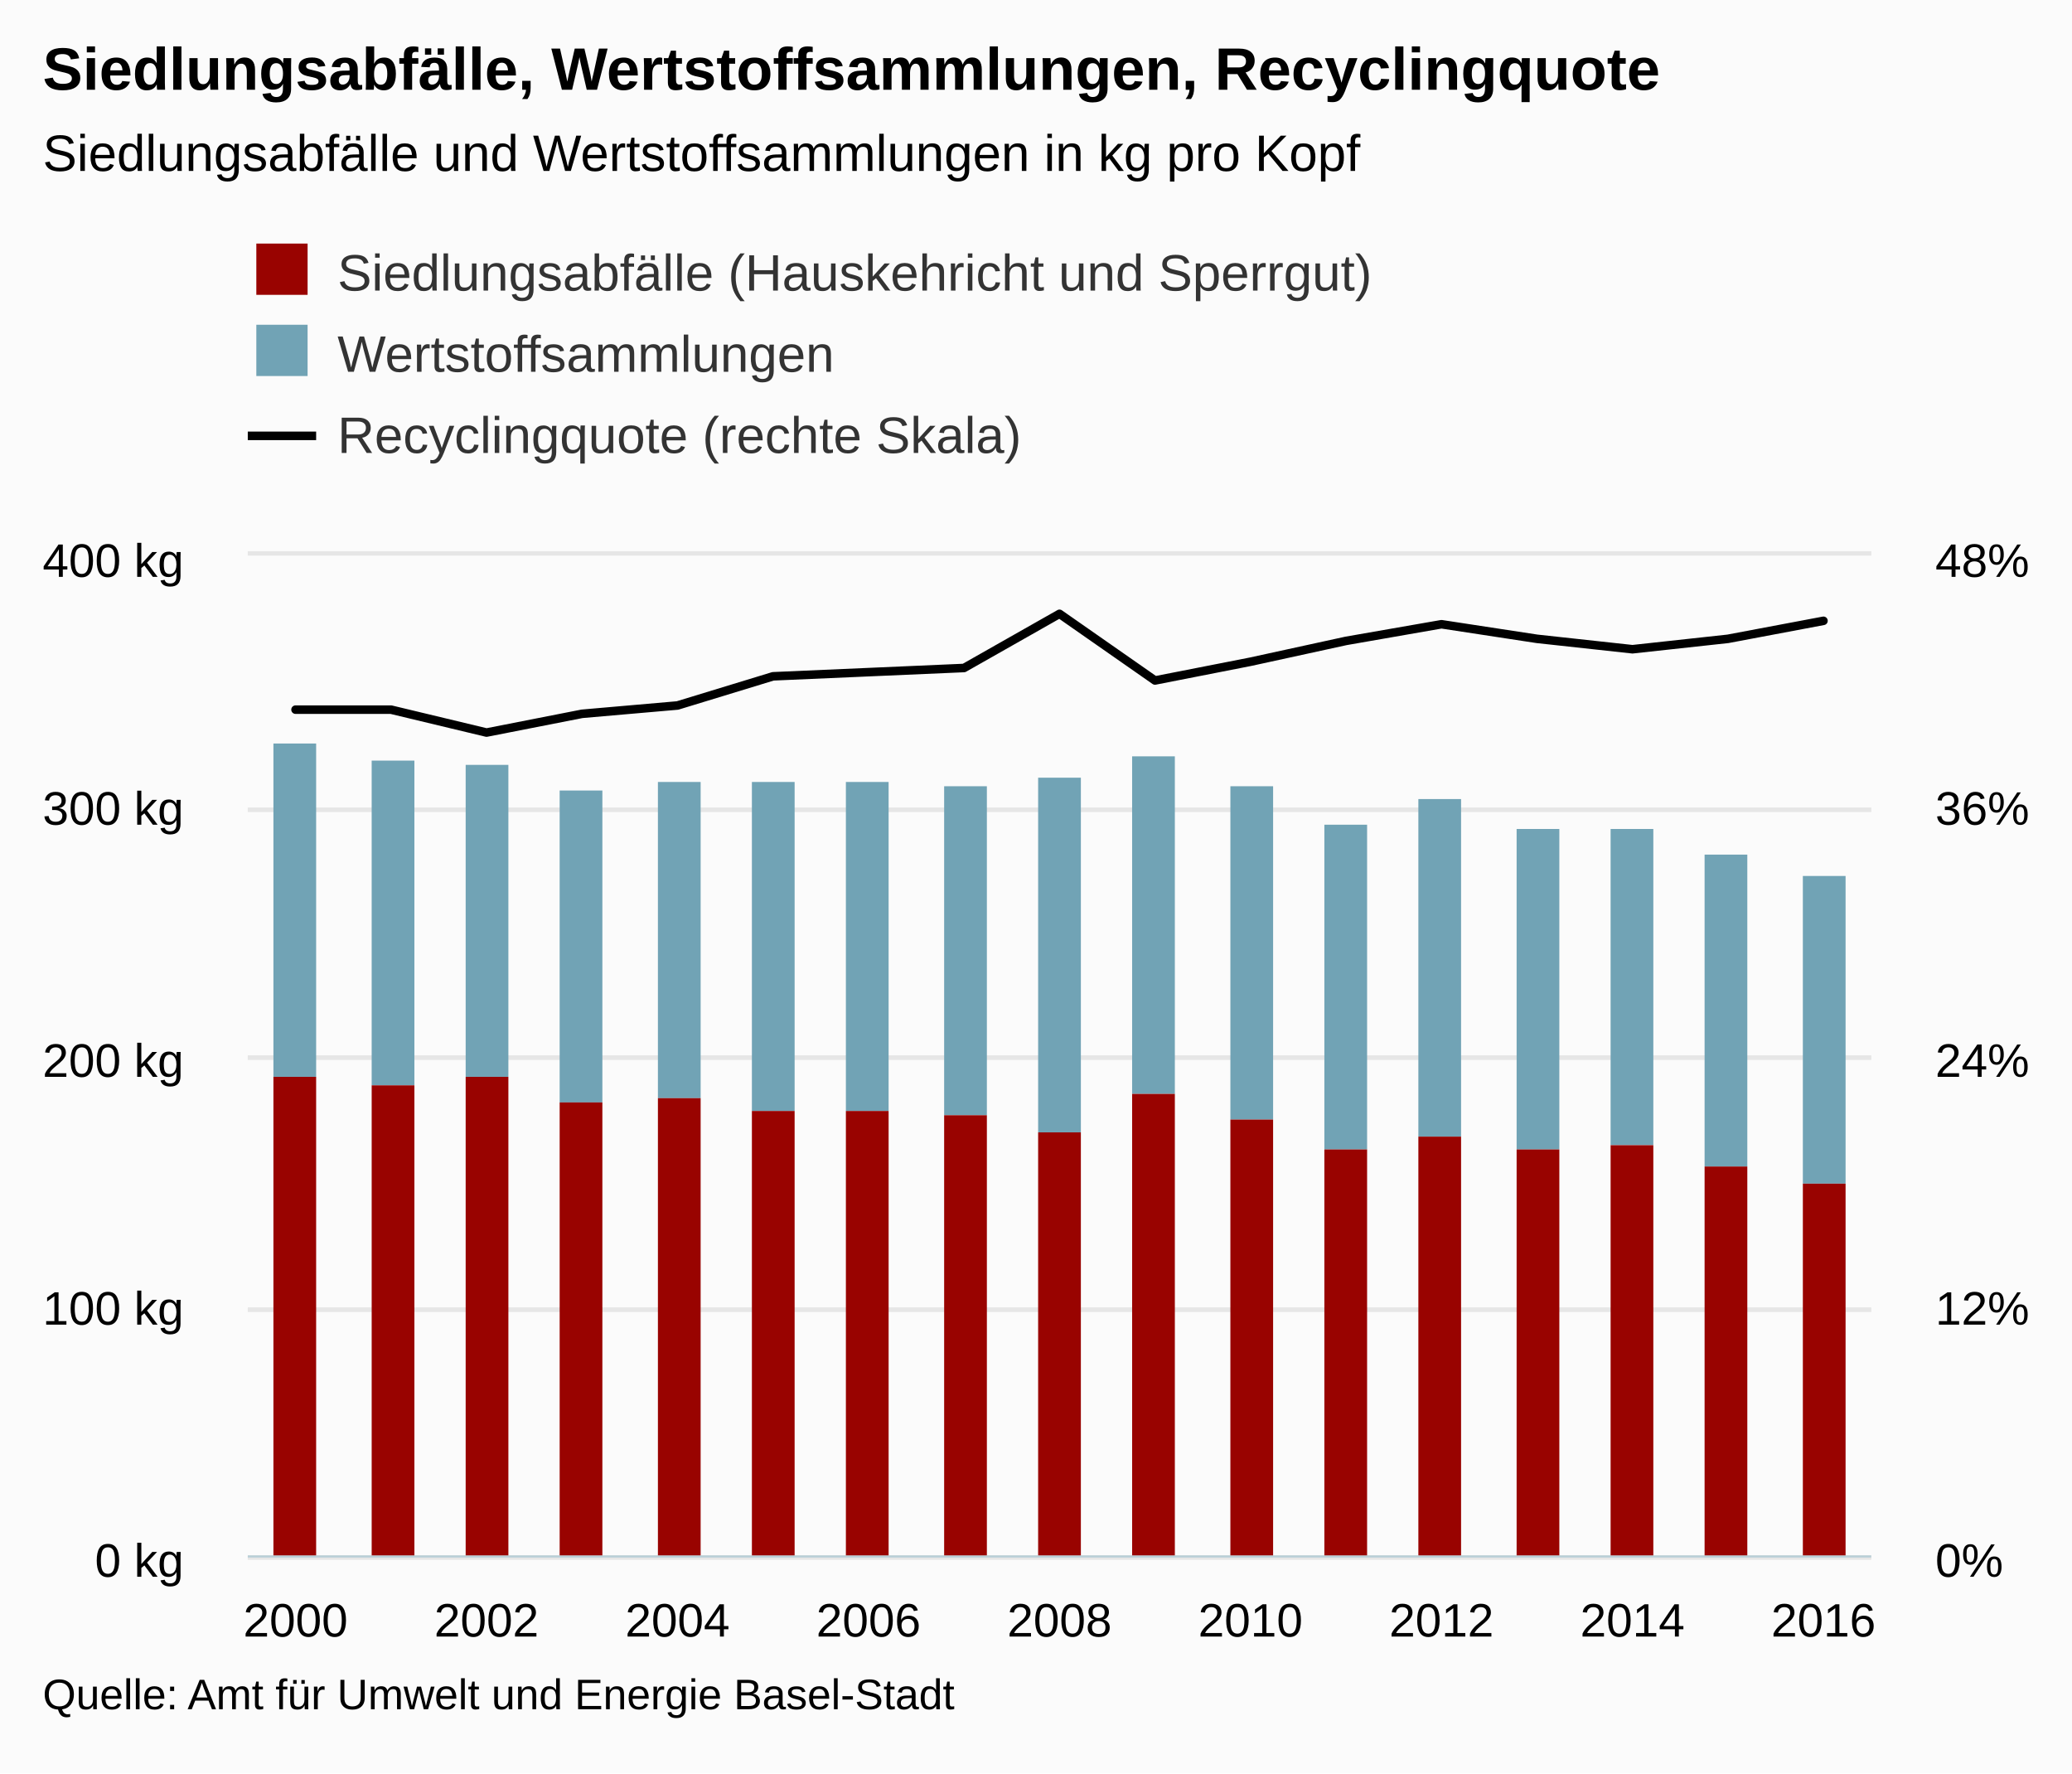
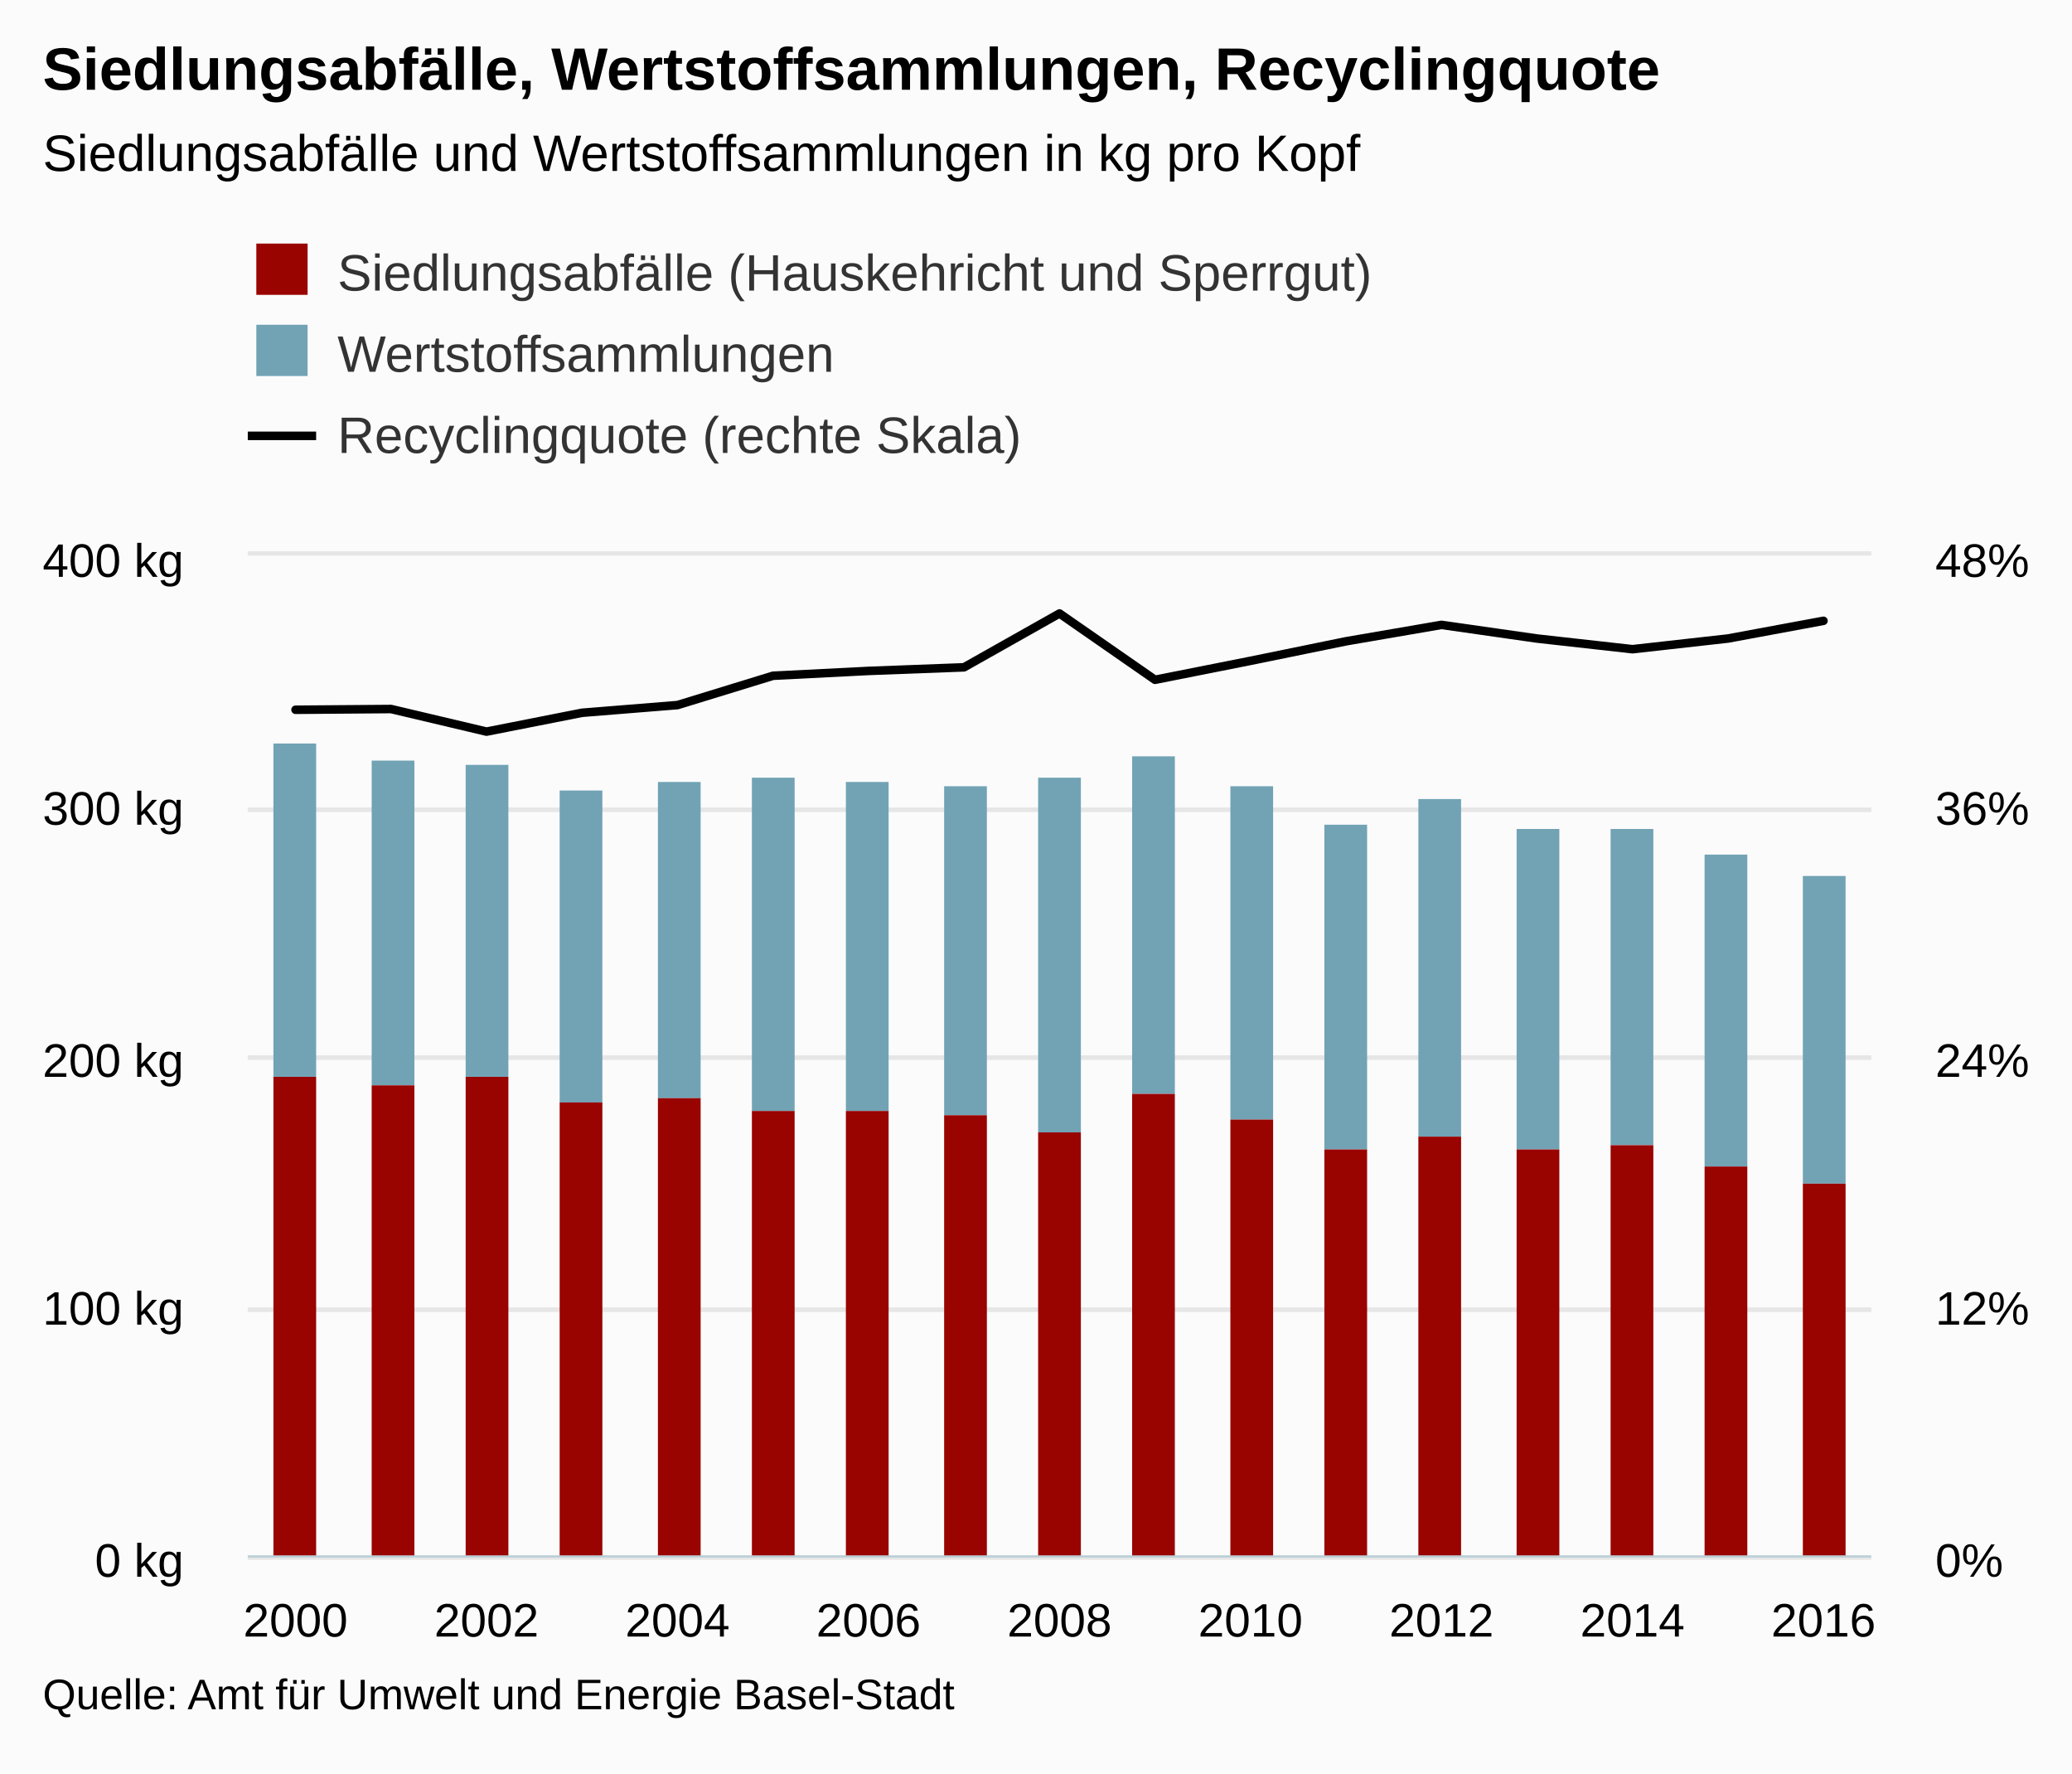
<svg xmlns="http://www.w3.org/2000/svg" version="1.1" class="highcharts-root" style="font-family:arial;font-size:12px;" viewBox="0 0 485 415">
  <defs>
    <clipPath>
      <rect x="0" y="0" width="380" height="234" fill="none" />
    </clipPath>
    <clipPath id="a">
      <rect x="0" y="0" width="380" height="234" fill="none" />
    </clipPath>
    <clipPath id="b">
      <rect x="0" y="0" width="380" height="234" fill="none" />
    </clipPath>
  </defs>
  <rect fill="#fbfbfb" class="highcharts-background" x="0" y="0" width="485" height="415" rx="0" ry="0" />
  <rect fill="none" class="highcharts-plot-background" x="58" y="130" width="380" height="234" />
  <g class="highcharts-pane-group" />
  <g class="highcharts-grid highcharts-xaxis-grid ">
    <path fill="none" class="highcharts-grid-line" d="M 68.5 130 L 68.5 364" opacity="1" />
    <path fill="none" class="highcharts-grid-line" d="M 113.5 130 L 113.5 364" opacity="1" />
    <path fill="none" class="highcharts-grid-line" d="M 158.5 130 L 158.5 364" opacity="1" />
    <path fill="none" class="highcharts-grid-line" d="M 202.5 130 L 202.5 364" opacity="1" />
    <path fill="none" class="highcharts-grid-line" d="M 247.5 130 L 247.5 364" opacity="1" />
    <path fill="none" class="highcharts-grid-line" d="M 292.5 130 L 292.5 364" opacity="1" />
    <path fill="none" class="highcharts-grid-line" d="M 336.5 130 L 336.5 364" opacity="1" />
    <path fill="none" class="highcharts-grid-line" d="M 381.5 130 L 381.5 364" opacity="1" />
    <path fill="none" class="highcharts-grid-line" d="M 426.5 130 L 426.5 364" opacity="1" />
  </g>
  <g class="highcharts-grid highcharts-yaxis-grid ">
    <path fill="none" stroke="#e6e6e6" stroke-width="1" class="highcharts-grid-line" d="M 58 364.5 L 438 364.5" opacity="1" />
    <path fill="none" stroke="#e6e6e6" stroke-width="1" class="highcharts-grid-line" d="M 58 306.5 L 438 306.5" opacity="1" />
    <path fill="none" stroke="#e6e6e6" stroke-width="1" class="highcharts-grid-line" d="M 58 247.5 L 438 247.5" opacity="1" />
    <path fill="none" stroke="#e6e6e6" stroke-width="1" class="highcharts-grid-line" d="M 58 189.5 L 438 189.5" opacity="1" />
    <path fill="none" stroke="#e6e6e6" stroke-width="1" class="highcharts-grid-line" d="M 58 129.5 L 438 129.5" opacity="1" />
  </g>
  <g class="highcharts-grid highcharts-yaxis-grid ">
    <path fill="none" stroke="#e6e6e6" stroke-width="1" class="highcharts-grid-line" d="M 58 364.5 L 438 364.5" opacity="1" />
    <path fill="none" stroke="#e6e6e6" stroke-width="1" class="highcharts-grid-line" d="M 58 306.5 L 438 306.5" opacity="1" />
    <path fill="none" stroke="#e6e6e6" stroke-width="1" class="highcharts-grid-line" d="M 58 247.5 L 438 247.5" opacity="1" />
    <path fill="none" stroke="#e6e6e6" stroke-width="1" class="highcharts-grid-line" d="M 58 189.5 L 438 189.5" opacity="1" />
    <path fill="none" stroke="#e6e6e6" stroke-width="1" class="highcharts-grid-line" d="M 58 129.5 L 438 129.5" opacity="1" />
  </g>
  <rect fill="none" class="highcharts-plot-border" x="58" y="130" width="380" height="234" />
  <g class="highcharts-axis highcharts-xaxis ">
    <path fill="none" class="highcharts-axis-line" stroke="#B9CFD7" stroke-width="0.5" d="M 58 364.25 L 438 364.25" />
  </g>
  <g class="highcharts-axis highcharts-yaxis ">
    <path fill="none" class="highcharts-axis-line" d="M 58 130 L 58 364" />
  </g>
  <g class="highcharts-axis highcharts-yaxis ">
    <path fill="none" class="highcharts-axis-line" d="M 438 130 L 438 364" />
  </g>
  <g class="highcharts-series-group">
    <g class="highcharts-series highcharts-series-0 highcharts-column-series highcharts-color-undefined " transform="translate(58,130) scale(1 1)" clip-path="url(#a)">
      <rect x="6" y="44" width="10" height="78" fill="#71A3B5" class="highcharts-point" />
      <rect x="29" y="48" width="10" height="76" fill="#71A3B5" class="highcharts-point" />
      <rect x="51" y="49" width="10" height="73" fill="#71A3B5" class="highcharts-point" />
      <rect x="73" y="55" width="10" height="73" fill="#71A3B5" class="highcharts-point" />
      <rect x="96" y="53" width="10" height="74" fill="#71A3B5" class="highcharts-point" />
-       <rect x="118" y="53" width="10" height="77" fill="#71A3B5" class="highcharts-point" />
+       <rect x="118" y="52" width="10" height="78" fill="#71A3B5" class="highcharts-point" />
      <rect x="140" y="53" width="10" height="77" fill="#71A3B5" class="highcharts-point" />
      <rect x="163" y="54" width="10" height="77" fill="#71A3B5" class="highcharts-point" />
      <rect x="185" y="52" width="10" height="83" fill="#71A3B5" class="highcharts-point" />
      <rect x="207" y="47" width="10" height="79" fill="#71A3B5" class="highcharts-point" />
      <rect x="230" y="54" width="10" height="78" fill="#71A3B5" class="highcharts-point" />
      <rect x="252" y="63" width="10" height="76" fill="#71A3B5" class="highcharts-point" />
      <rect x="274" y="57" width="10" height="79" fill="#71A3B5" class="highcharts-point" />
      <rect x="297" y="64" width="10" height="75" fill="#71A3B5" class="highcharts-point" />
      <rect x="319" y="64" width="10" height="74" fill="#71A3B5" class="highcharts-point" />
      <rect x="341" y="70" width="10" height="73" fill="#71A3B5" class="highcharts-point" />
      <rect x="364" y="75" width="10" height="72" fill="#71A3B5" class="highcharts-point" />
    </g>
    <g class="highcharts-markers highcharts-series-0 highcharts-column-series highcharts-color-undefined " transform="translate(58,130) scale(1 1)" clip-path="none" />
    <g class="highcharts-series highcharts-series-1 highcharts-column-series highcharts-color-undefined " transform="translate(58,130) scale(1 1)" clip-path="url(#a)">
      <rect x="6" y="122" width="10" height="113" fill="#990300" class="highcharts-point" />
      <rect x="29" y="124" width="10" height="111" fill="#990300" class="highcharts-point" />
      <rect x="51" y="122" width="10" height="113" fill="#990300" class="highcharts-point" />
      <rect x="73" y="128" width="10" height="107" fill="#990300" class="highcharts-point" />
      <rect x="96" y="127" width="10" height="108" fill="#990300" class="highcharts-point" />
      <rect x="118" y="130" width="10" height="105" fill="#990300" class="highcharts-point" />
      <rect x="140" y="130" width="10" height="105" fill="#990300" class="highcharts-point" />
      <rect x="163" y="131" width="10" height="104" fill="#990300" class="highcharts-point" />
      <rect x="185" y="135" width="10" height="100" fill="#990300" class="highcharts-point" />
      <rect x="207" y="126" width="10" height="109" fill="#990300" class="highcharts-point" />
      <rect x="230" y="132" width="10" height="103" fill="#990300" class="highcharts-point" />
      <rect x="252" y="139" width="10" height="96" fill="#990300" class="highcharts-point" />
      <rect x="274" y="136" width="10" height="99" fill="#990300" class="highcharts-point" />
      <rect x="297" y="139" width="10" height="96" fill="#990300" class="highcharts-point" />
      <rect x="319" y="138" width="10" height="97" fill="#990300" class="highcharts-point" />
      <rect x="341" y="143" width="10" height="92" fill="#990300" class="highcharts-point" />
      <rect x="364" y="147" width="10" height="88" fill="#990300" class="highcharts-point" />
    </g>
    <g class="highcharts-markers highcharts-series-1 highcharts-column-series highcharts-color-undefined " transform="translate(58,130) scale(1 1)" clip-path="none" />
    <g class="highcharts-series highcharts-series-2 highcharts-line-series highcharts-color-undefined " transform="translate(58,130) scale(1 1)" clip-path="url(#b)">
-       <path fill="none" d="M 11.176 36.075 L 33.529 36.075 L 55.882 41.438 L 78.235 37.05 L 100.588 35.1 L 122.941 28.275 L 145.294 27.3 L 167.647 26.325 L 190 13.65 L 212.353 29.25 L 234.706 24.863 L 257.059 19.988 L 279.412 16.087 L 301.765 19.5 L 324.118 21.938 L 346.471 19.5 L 368.824 15.286" class="highcharts-graph" stroke="#000000" stroke-width="2" stroke-linejoin="round" stroke-linecap="round" />
+       <path fill="none" d="M 11.176 36.103 L 33.529 35.928 L 55.882 41.217 L 78.235 36.808 L 100.588 35.006 L 122.941 28.144 L 145.294 27.013 L 167.647 26.171 L 190 13.567 L 212.353 29.088 L 234.706 24.653 L 257.059 20.08 L 279.412 16.236 L 301.765 19.432 L 324.118 21.929 L 346.471 19.429 L 368.824 15.286" class="highcharts-graph" stroke="#000000" stroke-width="2" stroke-linejoin="round" stroke-linecap="round" />
    </g>
    <g class="highcharts-markers highcharts-series-2 highcharts-line-series highcharts-color-undefined " transform="translate(58,130) scale(1 1)" clip-path="none" />
  </g>
  <text x="10" text-anchor="start" class="highcharts-title" style="color:#000000;font-size:14px;font-weight:bold;fill:#000000;" y="21">
    <tspan>Siedlungsabfälle, Wertstoffsammlungen, Recyclingquote</tspan>
  </text>
  <text x="10" text-anchor="start" class="highcharts-subtitle" style="color:#000000;font-size:12px;font-weight:normal;font-family:arial;fill:#000000;" y="40">
    <tspan>Siedlungsabfälle und Wertstoffsammlungen in kg pro Kopf</tspan>
  </text>
  <g class="highcharts-legend" transform="translate(50,45)">
    <rect fill="none" class="highcharts-legend-box" rx="0" ry="0" x="0" y="0" width="496" height="73" visibility="visible" />
    <g>
      <g>
        <g class="highcharts-legend-item highcharts-column-series highcharts-color-undefined highcharts-series-1" transform="translate(8,8)">
          <text x="21" style="color:#333333;font-size:12px;font-weight:normal;cursor:pointer;fill:#333333;" text-anchor="start" y="15">
            <tspan>Siedlungsabfälle (Hauskehricht und Sperrgut)</tspan>
          </text>
          <rect x="2" y="4" width="12" height="12" fill="#990300" class="highcharts-point" />
        </g>
        <g class="highcharts-legend-item highcharts-column-series highcharts-color-undefined highcharts-series-0" transform="translate(8,27)">
          <text x="21" y="15" style="color:#333333;font-size:12px;font-weight:normal;cursor:pointer;fill:#333333;" text-anchor="start">
            <tspan>Wertstoffsammlungen</tspan>
          </text>
          <rect x="2" y="4" width="12" height="12" fill="#71A3B5" class="highcharts-point" />
        </g>
        <g class="highcharts-legend-item highcharts-line-series highcharts-color-undefined highcharts-series-2" transform="translate(8,46)">
          <path fill="none" d="M 0 11 L 16 11" class="highcharts-graph" stroke="#000000" stroke-width="2" />
          <text x="21" y="15" style="color:#333333;font-size:12px;font-weight:normal;cursor:pointer;fill:#333333;" text-anchor="start">
            <tspan>Recyclingquote (rechte Skala)</tspan>
          </text>
        </g>
      </g>
    </g>
  </g>
  <g class="highcharts-axis-labels highcharts-xaxis-labels ">
    <text x="69.176" style="color:#000000;cursor:default;font-size:11px;fill:#000000;" text-anchor="middle" transform="translate(0,0)" y="383" opacity="1">
      2000
    </text>
    <text x="113.882" style="color:#000000;cursor:default;font-size:11px;fill:#000000;" text-anchor="middle" transform="translate(0,0)" y="383" opacity="1">
      2002
    </text>
    <text x="158.588" style="color:#000000;cursor:default;font-size:11px;fill:#000000;" text-anchor="middle" transform="translate(0,0)" y="383" opacity="1">
      2004
    </text>
    <text x="203.294" style="color:#000000;cursor:default;font-size:11px;fill:#000000;" text-anchor="middle" transform="translate(0,0)" y="383" opacity="1">
      2006
    </text>
    <text x="248" style="color:#000000;cursor:default;font-size:11px;fill:#000000;" text-anchor="middle" transform="translate(0,0)" y="383" opacity="1">
      2008
    </text>
    <text x="292.706" style="color:#000000;cursor:default;font-size:11px;fill:#000000;" text-anchor="middle" transform="translate(0,0)" y="383" opacity="1">
      2010
    </text>
    <text x="337.412" style="color:#000000;cursor:default;font-size:11px;fill:#000000;" text-anchor="middle" transform="translate(0,0)" y="383" opacity="1">
      2012
    </text>
    <text x="382.118" style="color:#000000;cursor:default;font-size:11px;fill:#000000;" text-anchor="middle" transform="translate(0,0)" y="383" opacity="1">
      2014
    </text>
    <text x="426.824" style="color:#000000;cursor:default;font-size:11px;fill:#000000;" text-anchor="middle" transform="translate(0,0)" y="383" opacity="1">
      2016
    </text>
  </g>
  <g class="highcharts-axis-labels highcharts-yaxis-labels ">
    <text x="43" style="color:#000000;cursor:default;font-size:11px;fill:#000000;" text-anchor="end" transform="translate(0,0)" y="369" opacity="1">
      <tspan>0 kg</tspan>
    </text>
    <text x="43" style="color:#000000;cursor:default;font-size:11px;fill:#000000;" text-anchor="end" transform="translate(0,0)" y="310" opacity="1">
      <tspan>100 kg</tspan>
    </text>
    <text x="43" style="color:#000000;cursor:default;font-size:11px;fill:#000000;" text-anchor="end" transform="translate(0,0)" y="252" opacity="1">
      <tspan>200 kg</tspan>
    </text>
    <text x="43" style="color:#000000;cursor:default;font-size:11px;fill:#000000;" text-anchor="end" transform="translate(0,0)" y="193" opacity="1">
      <tspan>300 kg</tspan>
    </text>
    <text x="43" style="color:#000000;cursor:default;font-size:11px;fill:#000000;" text-anchor="end" transform="translate(0,0)" y="135" opacity="1">
      <tspan>400 kg</tspan>
    </text>
  </g>
  <g class="highcharts-axis-labels highcharts-yaxis-labels ">
    <text x="453" style="color:#000000;cursor:default;font-size:11px;fill:#000000;" text-anchor="start" transform="translate(0,0)" y="369" opacity="1">
      <tspan>0%</tspan>
    </text>
    <text x="453" style="color:#000000;cursor:default;font-size:11px;fill:#000000;" text-anchor="start" transform="translate(0,0)" y="310" opacity="1">
      <tspan>12%</tspan>
    </text>
    <text x="453" style="color:#000000;cursor:default;font-size:11px;fill:#000000;" text-anchor="start" transform="translate(0,0)" y="252" opacity="1">
      <tspan>24%</tspan>
    </text>
    <text x="453" style="color:#000000;cursor:default;font-size:11px;fill:#000000;" text-anchor="start" transform="translate(0,0)" y="193" opacity="1">
      <tspan>36%</tspan>
    </text>
    <text x="453" style="color:#000000;cursor:default;font-size:11px;fill:#000000;" text-anchor="start" transform="translate(0,0)" y="135" opacity="1">
      <tspan>48%</tspan>
    </text>
  </g>
  <text x="10" class="highcharts-credits" text-anchor="start" style="cursor:default;color:#000000;font-size:10px;fill:#000000;" y="400">
    <tspan>Quelle: Amt für Umwelt und Energie Basel-Stadt</tspan>
  </text>
</svg>
